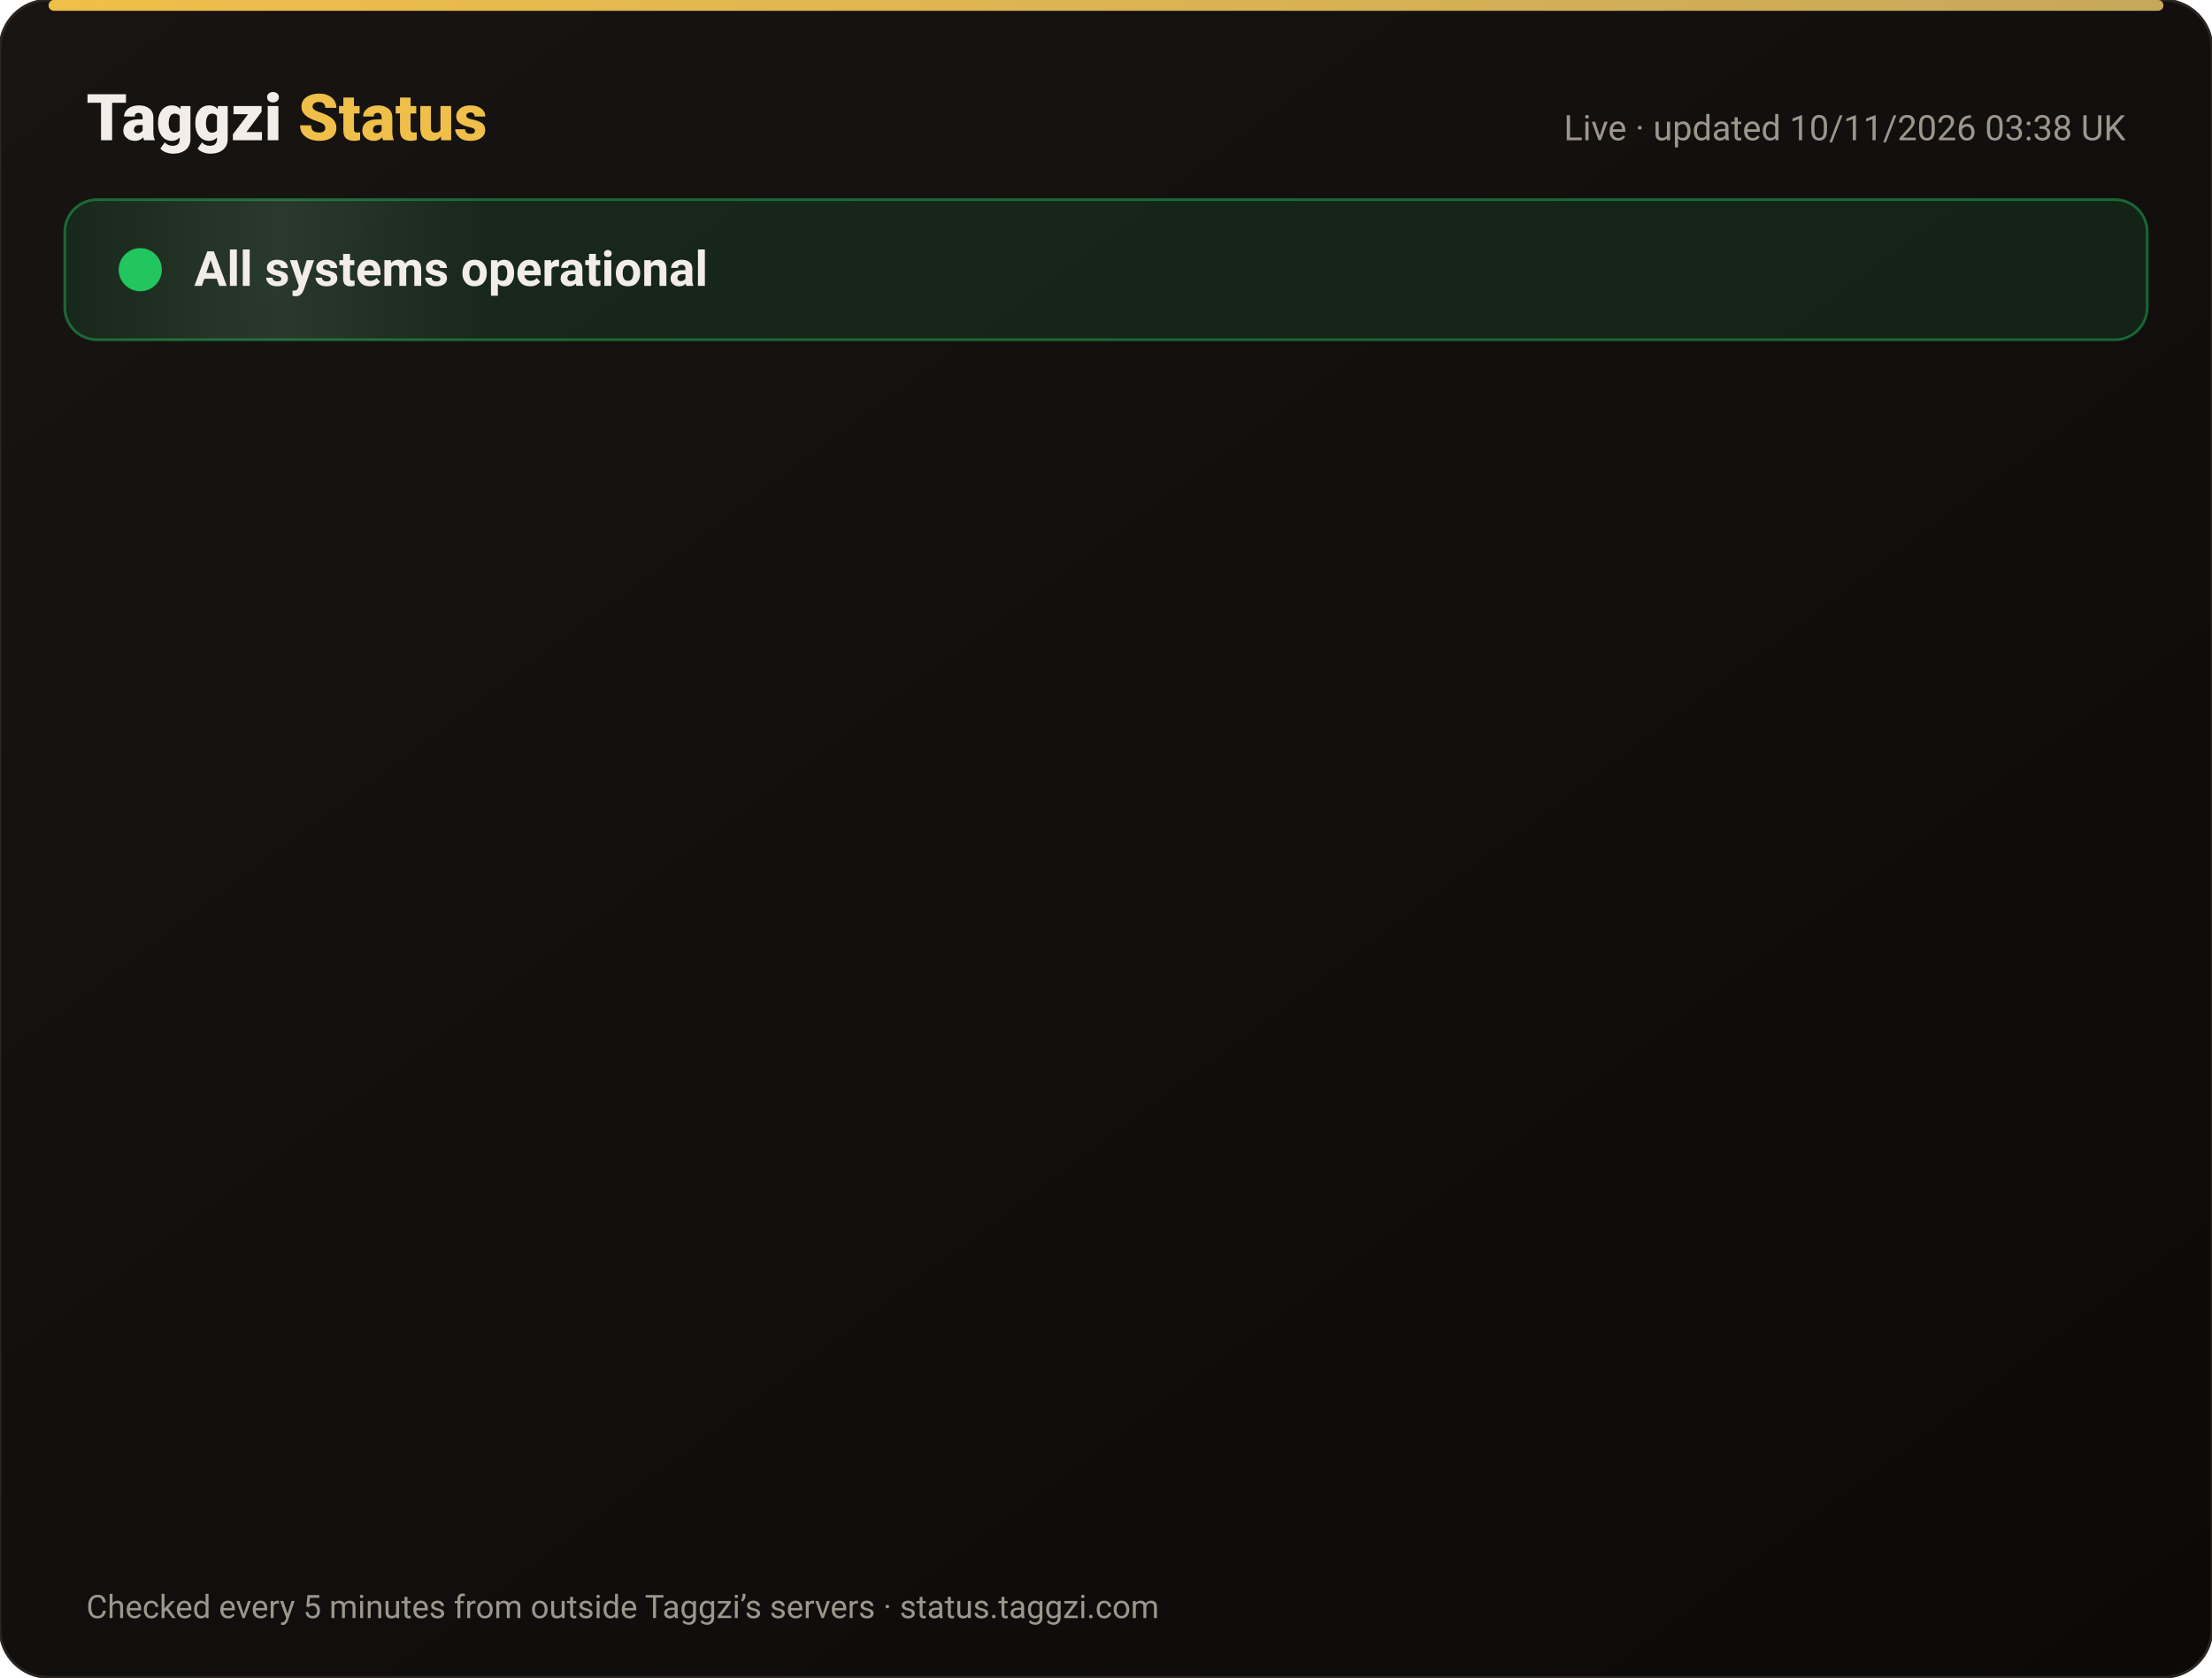
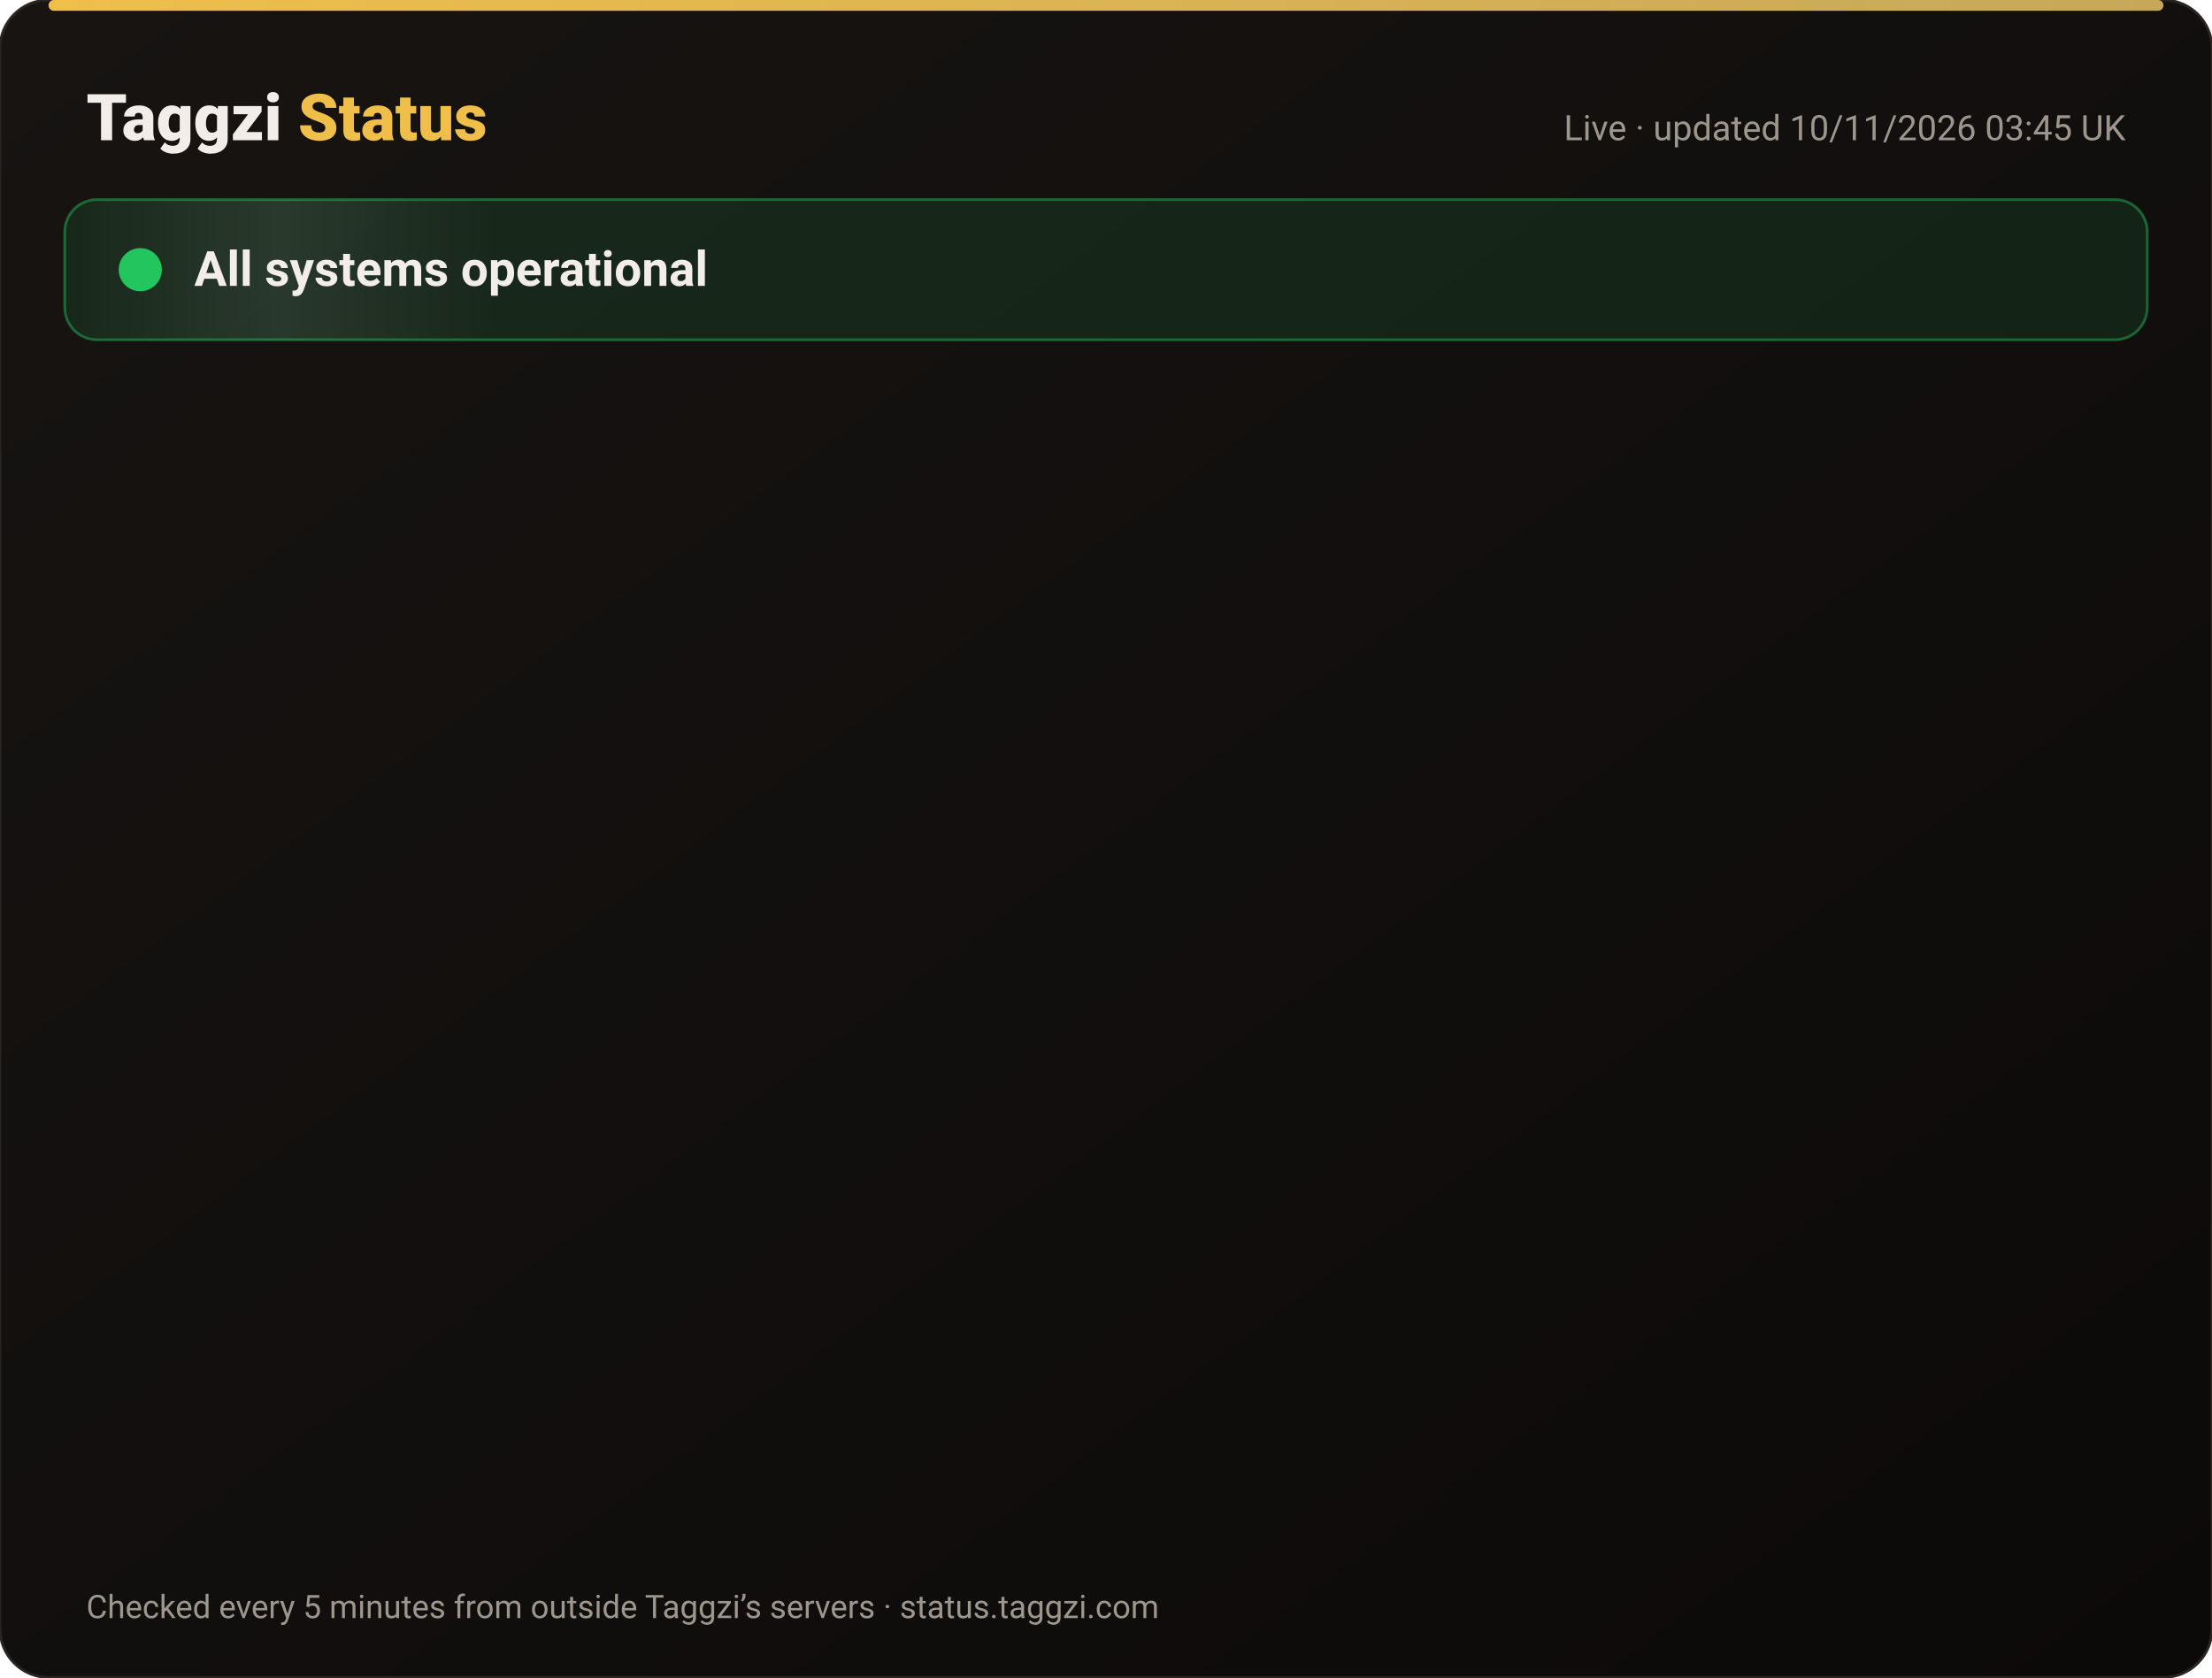
<svg xmlns="http://www.w3.org/2000/svg" width="820" height="622" viewBox="0 0 820 622" font-family="-apple-system,Segoe UI,Roboto,Helvetica,Arial,sans-serif">
  <defs>
    <linearGradient id="bg" x1="0" y1="0" x2="1" y2="1">
      <stop offset="0" stop-color="#171412" />
      <stop offset="1" stop-color="#0C0A09" />
    </linearGradient>
    <linearGradient id="gold" x1="0" x2="1">
      <stop offset="0" stop-color="#F0BF4A" />
      <stop offset="1" stop-color="#c6a85b" />
    </linearGradient>
    <linearGradient id="shine" x1="0" x2="1">
      <stop offset="0" stop-color="#fff" stop-opacity="0" />
      <stop offset=".5" stop-color="#fff" stop-opacity=".08" />
      <stop offset="1" stop-color="#fff" stop-opacity="0" />
    </linearGradient>
  </defs>
  <rect width="820" height="622" rx="18" fill="url(#bg)" stroke="#2a2521" />
  <rect x="18" y="0" width="784" height="4" rx="2" fill="url(#gold)" />
  <text x="32" y="52" font-size="24" font-weight="800" fill="#F2EDE8">Taggzi <tspan fill="#F0BF4A">Status</tspan>
  </text>
-   <text x="788" y="52" font-size="13" fill="#9C968C" text-anchor="end">Live · updated 10/11/2026 03:38 UK</text>
+   <text x="788" y="52" font-size="13" fill="#9C968C" text-anchor="end">Live · updated 10/11/2026 03:45 UK</text>
  <rect x="24" y="74" width="772" height="52" rx="12" fill="#22c55e" fill-opacity=".12" stroke="#22c55e" stroke-opacity=".45" />
  <rect x="24" y="74" width="160" height="52" rx="12" fill="url(#shine)">
    <animate attributeName="x" from="-160" to="820" dur="4s" repeatCount="indefinite" />
  </rect>
  <circle cx="52" cy="100" r="7" fill="#22c55e" />
  <circle cx="52" cy="100" r="7" fill="none" stroke="#22c55e" stroke-width="2">
    <animate attributeName="r" values="7;15;7" dur="2s" repeatCount="indefinite" />
    <animate attributeName="opacity" values=".9;0;.9" dur="2s" repeatCount="indefinite" />
  </circle>
  <text x="72" y="106" font-size="18" font-weight="700" fill="#F2EDE8">All systems operational</text>
  <g opacity="0">
    <animate attributeName="opacity" from="0" to="1" begin="0.00s" dur=".6s" fill="freeze" />
    <line x1="32" y1="188" x2="788" y2="188" stroke="#2a2521" />
    <circle cx="44" cy="166" r="6" fill="#22c55e">
      <animate attributeName="opacity" values="1;.45;1" dur="2.4s" begin="0.00s" repeatCount="indefinite" />
    </circle>
    <text x="62" y="171" font-size="15" font-weight="650" fill="#F2EDE8">Website</text>
    <text x="630" y="171" font-size="13" fill="#9C968C" text-anchor="end">99.97% uptime</text>
    <rect x="648" y="154" width="140" height="24" rx="12" fill="#22c55e" fill-opacity=".14" stroke="#22c55e" stroke-opacity=".5" />
    <text x="718" y="171" font-size="12" font-weight="700" fill="#22c55e" text-anchor="middle">Operational</text>
  </g>
  <g opacity="0">
    <animate attributeName="opacity" from="0" to="1" begin="0.15s" dur=".6s" fill="freeze" />
    <line x1="32" y1="234" x2="788" y2="234" stroke="#2a2521" />
    <circle cx="44" cy="212" r="6" fill="#22c55e">
      <animate attributeName="opacity" values="1;.45;1" dur="2.4s" begin="0.15s" repeatCount="indefinite" />
    </circle>
    <text x="62" y="217" font-size="15" font-weight="650" fill="#F2EDE8">Tag scans</text>
    <text x="630" y="217" font-size="13" fill="#9C968C" text-anchor="end">99.97% uptime</text>
    <rect x="648" y="200" width="140" height="24" rx="12" fill="#22c55e" fill-opacity=".14" stroke="#22c55e" stroke-opacity=".5" />
    <text x="718" y="217" font-size="12" font-weight="700" fill="#22c55e" text-anchor="middle">Operational</text>
  </g>
  <g opacity="0">
    <animate attributeName="opacity" from="0" to="1" begin="0.30s" dur=".6s" fill="freeze" />
    <line x1="32" y1="280" x2="788" y2="280" stroke="#2a2521" />
    <circle cx="44" cy="258" r="6" fill="#22c55e">
      <animate attributeName="opacity" values="1;.45;1" dur="2.4s" begin="0.30s" repeatCount="indefinite" />
    </circle>
    <text x="62" y="263" font-size="15" font-weight="650" fill="#F2EDE8">Manual tag lookup</text>
    <text x="630" y="263" font-size="13" fill="#9C968C" text-anchor="end">99.97% uptime</text>
    <rect x="648" y="246" width="140" height="24" rx="12" fill="#22c55e" fill-opacity=".14" stroke="#22c55e" stroke-opacity=".5" />
    <text x="718" y="263" font-size="12" font-weight="700" fill="#22c55e" text-anchor="middle">Operational</text>
  </g>
  <g opacity="0">
    <animate attributeName="opacity" from="0" to="1" begin="0.45s" dur=".6s" fill="freeze" />
    <line x1="32" y1="326" x2="788" y2="326" stroke="#2a2521" />
    <circle cx="44" cy="304" r="6" fill="#22c55e">
      <animate attributeName="opacity" values="1;.45;1" dur="2.4s" begin="0.45s" repeatCount="indefinite" />
    </circle>
    <text x="62" y="309" font-size="15" font-weight="650" fill="#F2EDE8">App &amp; login</text>
    <text x="630" y="309" font-size="13" fill="#9C968C" text-anchor="end">99.97% uptime</text>
    <rect x="648" y="292" width="140" height="24" rx="12" fill="#22c55e" fill-opacity=".14" stroke="#22c55e" stroke-opacity=".5" />
    <text x="718" y="309" font-size="12" font-weight="700" fill="#22c55e" text-anchor="middle">Operational</text>
  </g>
  <g opacity="0">
    <animate attributeName="opacity" from="0" to="1" begin="0.60s" dur=".6s" fill="freeze" />
    <line x1="32" y1="372" x2="788" y2="372" stroke="#2a2521" />
    <circle cx="44" cy="350" r="6" fill="#22c55e">
      <animate attributeName="opacity" values="1;.45;1" dur="2.4s" begin="0.60s" repeatCount="indefinite" />
    </circle>
    <text x="62" y="355" font-size="15" font-weight="650" fill="#F2EDE8">Community alerts</text>
    <text x="630" y="355" font-size="13" fill="#9C968C" text-anchor="end">99.97% uptime</text>
    <rect x="648" y="338" width="140" height="24" rx="12" fill="#22c55e" fill-opacity=".14" stroke="#22c55e" stroke-opacity=".5" />
    <text x="718" y="355" font-size="12" font-weight="700" fill="#22c55e" text-anchor="middle">Operational</text>
  </g>
  <g opacity="0">
    <animate attributeName="opacity" from="0" to="1" begin="0.75s" dur=".6s" fill="freeze" />
    <line x1="32" y1="418" x2="788" y2="418" stroke="#2a2521" />
    <circle cx="44" cy="396" r="6" fill="#22c55e">
      <animate attributeName="opacity" values="1;.45;1" dur="2.4s" begin="0.75s" repeatCount="indefinite" />
    </circle>
    <text x="62" y="401" font-size="15" font-weight="650" fill="#F2EDE8">Private calling</text>
    <text x="630" y="401" font-size="13" fill="#9C968C" text-anchor="end">99.97% uptime</text>
    <rect x="648" y="384" width="140" height="24" rx="12" fill="#22c55e" fill-opacity=".14" stroke="#22c55e" stroke-opacity=".5" />
    <text x="718" y="401" font-size="12" font-weight="700" fill="#22c55e" text-anchor="middle">Operational</text>
  </g>
  <g opacity="0">
    <animate attributeName="opacity" from="0" to="1" begin="0.90s" dur=".6s" fill="freeze" />
    <line x1="32" y1="464" x2="788" y2="464" stroke="#2a2521" />
    <circle cx="44" cy="442" r="6" fill="#22c55e">
      <animate attributeName="opacity" values="1;.45;1" dur="2.4s" begin="0.90s" repeatCount="indefinite" />
    </circle>
    <text x="62" y="447" font-size="15" font-weight="650" fill="#F2EDE8">Payments</text>
    <text x="630" y="447" font-size="13" fill="#9C968C" text-anchor="end">99.96% uptime</text>
    <rect x="648" y="430" width="140" height="24" rx="12" fill="#22c55e" fill-opacity=".14" stroke="#22c55e" stroke-opacity=".5" />
    <text x="718" y="447" font-size="12" font-weight="700" fill="#22c55e" text-anchor="middle">Operational</text>
  </g>
  <g opacity="0">
    <animate attributeName="opacity" from="0" to="1" begin="1.05s" dur=".6s" fill="freeze" />
    <line x1="32" y1="510" x2="788" y2="510" stroke="#2a2521" />
    <circle cx="44" cy="488" r="6" fill="#22c55e">
      <animate attributeName="opacity" values="1;.45;1" dur="2.4s" begin="1.05s" repeatCount="indefinite" />
    </circle>
    <text x="62" y="493" font-size="15" font-weight="650" fill="#F2EDE8">Email &amp; support</text>
    <text x="630" y="493" font-size="13" fill="#9C968C" text-anchor="end">99.97% uptime</text>
    <rect x="648" y="476" width="140" height="24" rx="12" fill="#22c55e" fill-opacity=".14" stroke="#22c55e" stroke-opacity=".5" />
    <text x="718" y="493" font-size="12" font-weight="700" fill="#22c55e" text-anchor="middle">Operational</text>
  </g>
  <g opacity="0">
    <animate attributeName="opacity" from="0" to="1" begin="1.20s" dur=".6s" fill="freeze" />
    <line x1="32" y1="556" x2="788" y2="556" stroke="#2a2521" />
    <circle cx="44" cy="534" r="6" fill="#22c55e">
      <animate attributeName="opacity" values="1;.45;1" dur="2.4s" begin="1.20s" repeatCount="indefinite" />
    </circle>
    <text x="62" y="539" font-size="15" font-weight="650" fill="#F2EDE8">Secure connection (SSL)</text>
    <text x="630" y="539" font-size="13" fill="#9C968C" text-anchor="end">100.00% uptime</text>
    <rect x="648" y="522" width="140" height="24" rx="12" fill="#22c55e" fill-opacity=".14" stroke="#22c55e" stroke-opacity=".5" />
    <text x="718" y="539" font-size="12" font-weight="700" fill="#22c55e" text-anchor="middle">Operational</text>
  </g>
  <text x="32" y="600" font-size="12" fill="#9C968C">Checked every 5 minutes from outside Taggzi’s servers · status.taggzi.com</text>
</svg>
